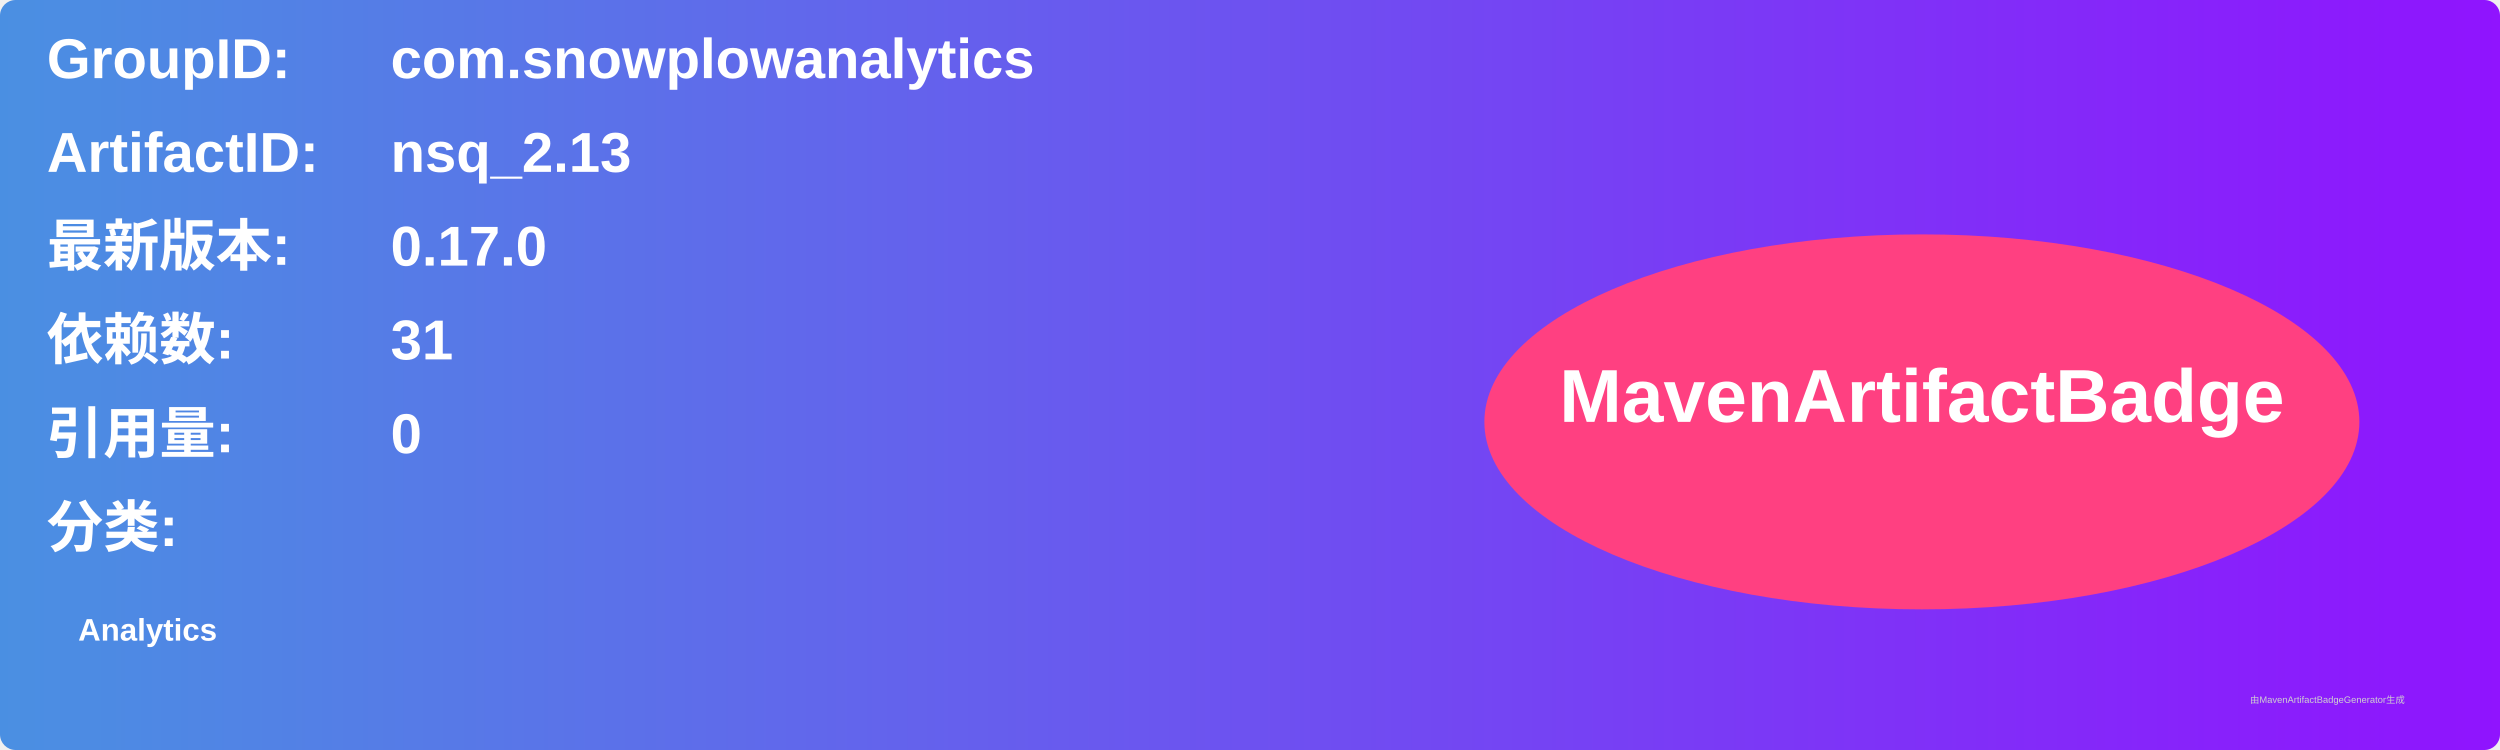
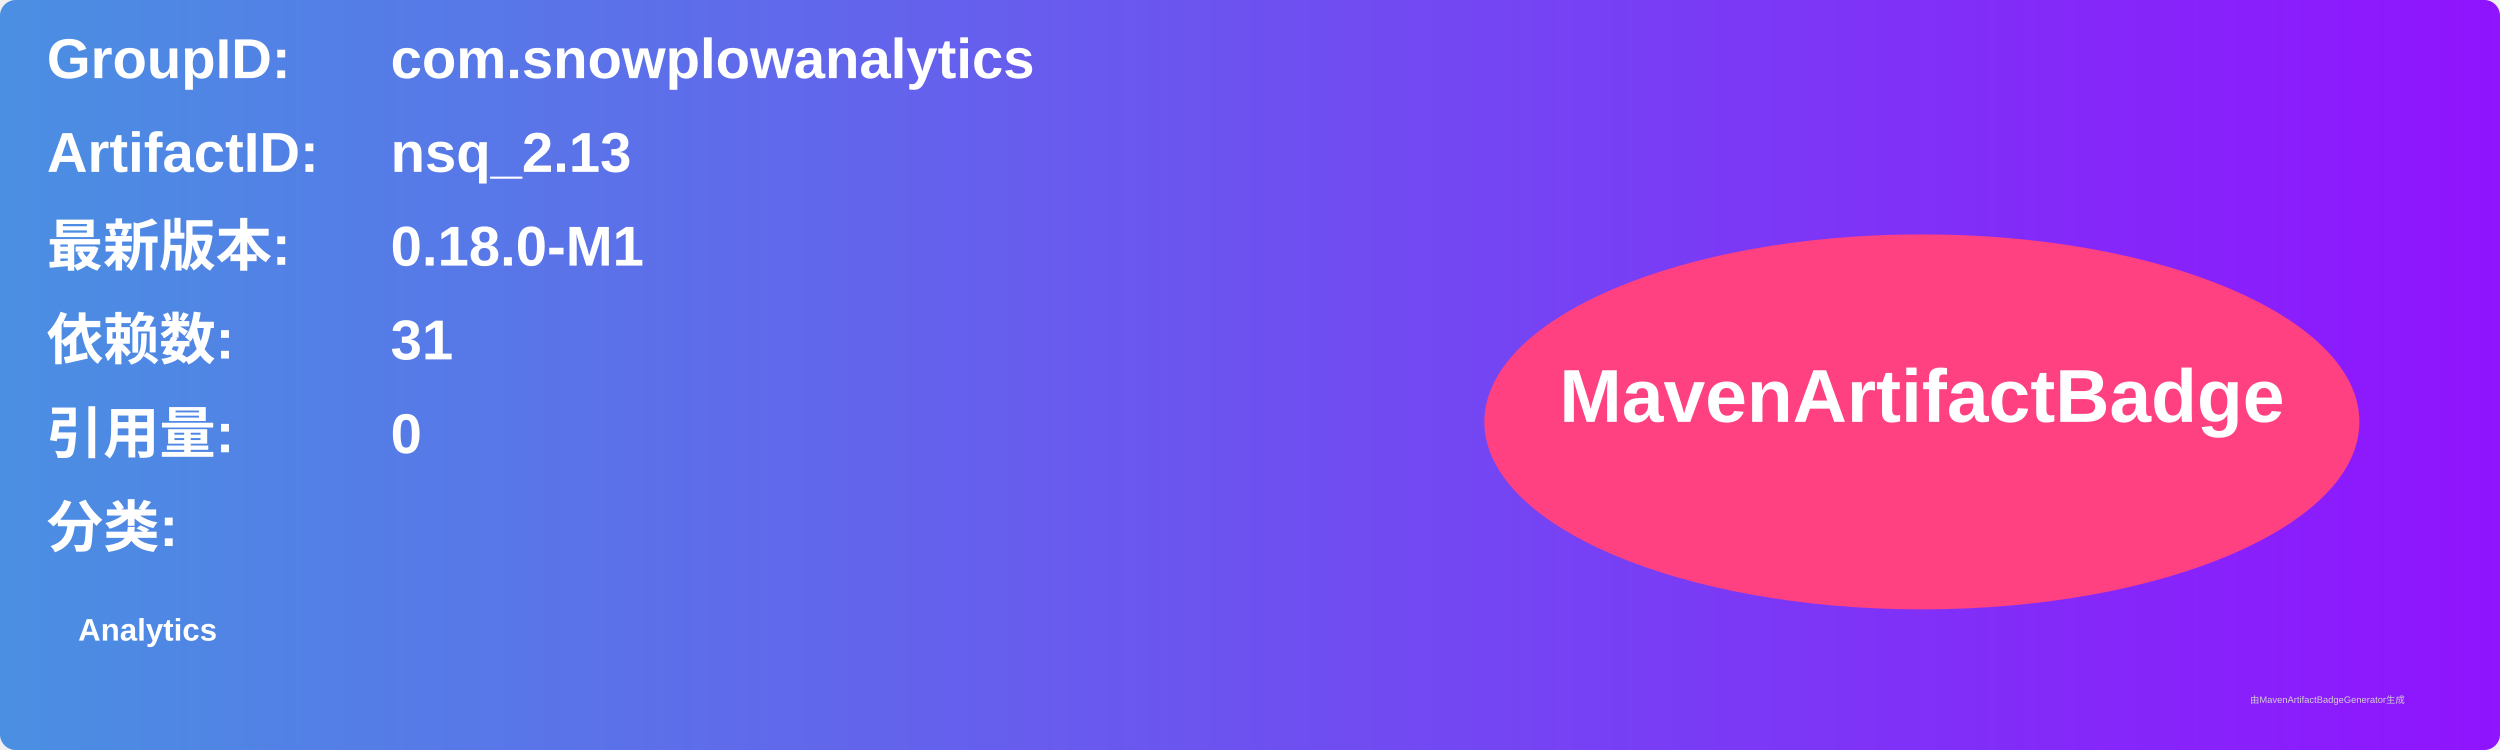
<svg xmlns="http://www.w3.org/2000/svg" width="800" height="240" viewBox="0 0 800 240">
  <linearGradient id="grad" x1="0%" y1="0%" x2="100%" y2="0%">
    <stop offset="0%" stop-color="#4a90e2" />
    <stop offset="100%" stop-color="#9013fe" />
  </linearGradient>
  <rect width="100%" height="100%" rx="5" ry="5" fill="url(#grad)" />
  <g transform="translate(15, 15)">
    <text x="0" y="10" font-family="Arial" font-size="18" fill="white" font-weight="bold" width="260">GroupID:</text>
    <text x="110" y="10" font-family="Arial" font-size="18" fill="white" font-weight="bold" width="460">com.snowplowanalytics</text>
    <text x="0" y="40" font-family="Arial" font-size="18" fill="white" font-weight="bold" width="260">ArtifactID:</text>
    <text x="110" y="40" font-family="Arial" font-size="18" fill="white" font-weight="bold" width="460">nsq_2.13</text>
    <text x="0" y="70" font-family="Arial" font-size="18" fill="white" font-weight="bold">最新版本:</text>
    <text x="110" y="70" font-family="Arial" font-size="18" fill="white" font-weight="bold">
-       <tspan font-weight="bold">0.17.0</tspan>
+       <tspan font-weight="bold">0.18.0-M1</tspan>
    </text>
    <text x="0" y="100" font-family="Arial" font-size="18" fill="white" font-weight="bold">依赖数: </text>
    <text x="110" y="100" font-family="Arial" font-size="18" fill="white">
      <tspan font-weight="bold">31</tspan>
    </text>
    <text x="0" y="130" font-family="Arial" font-size="18" fill="white" font-weight="bold">引用量: </text>
    <text x="110" y="130" font-family="Arial" font-size="18" fill="white">
      <tspan font-weight="bold">0</tspan>
    </text>
    <text x="0" y="160" font-family="Arial" font-size="18" fill="white" font-weight="bold">分类:</text>
    <text x="10" y="190" font-family="Arial" font-size="10" fill="white">
      <tspan font-weight="bold">Analytics</tspan>
    </text>
    <ellipse cx="600" cy="120" rx="140" ry="60" fill="#ff4081" />
    <text x="600" y="120" text-anchor="middle" font-family="Arial" font-size="24" fill="white" font-weight="bold">MavenArtifactBadge</text>
  </g>
  <text x="720" y="225" font-family="Arial" font-size="3" fill="#d0d0d0">由MavenArtifactBadgeGenerator生成</text>
</svg>
